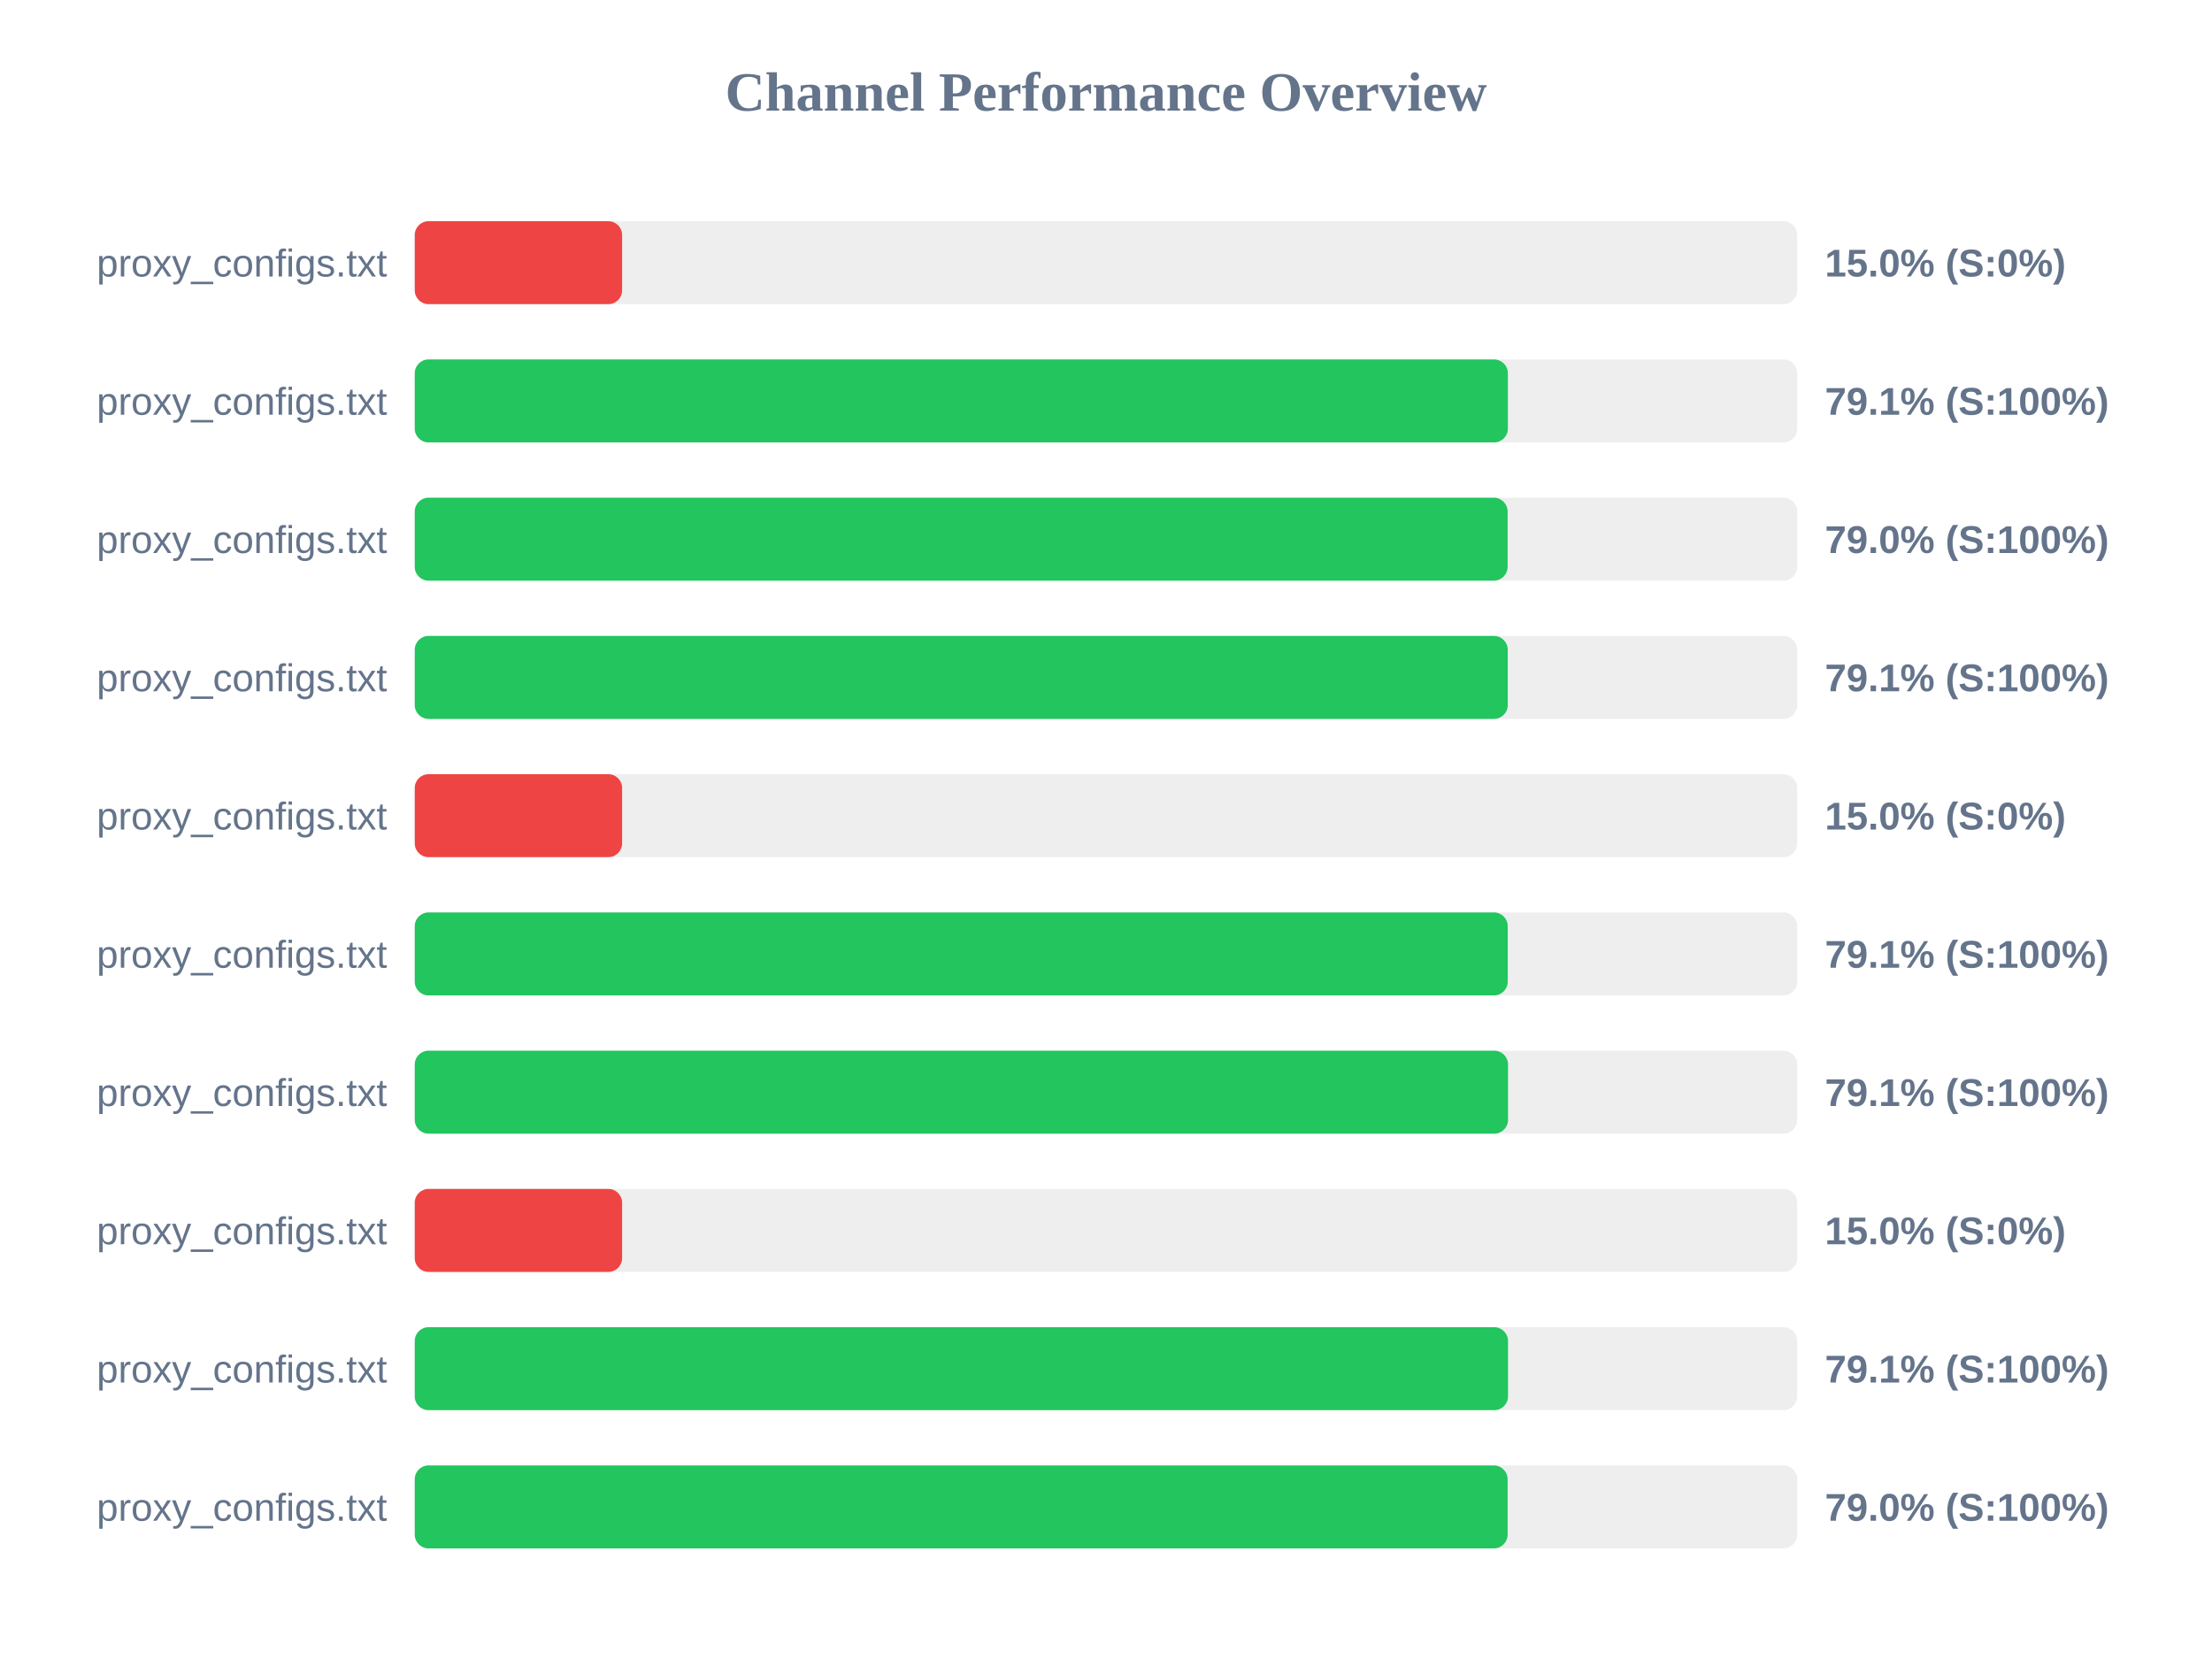
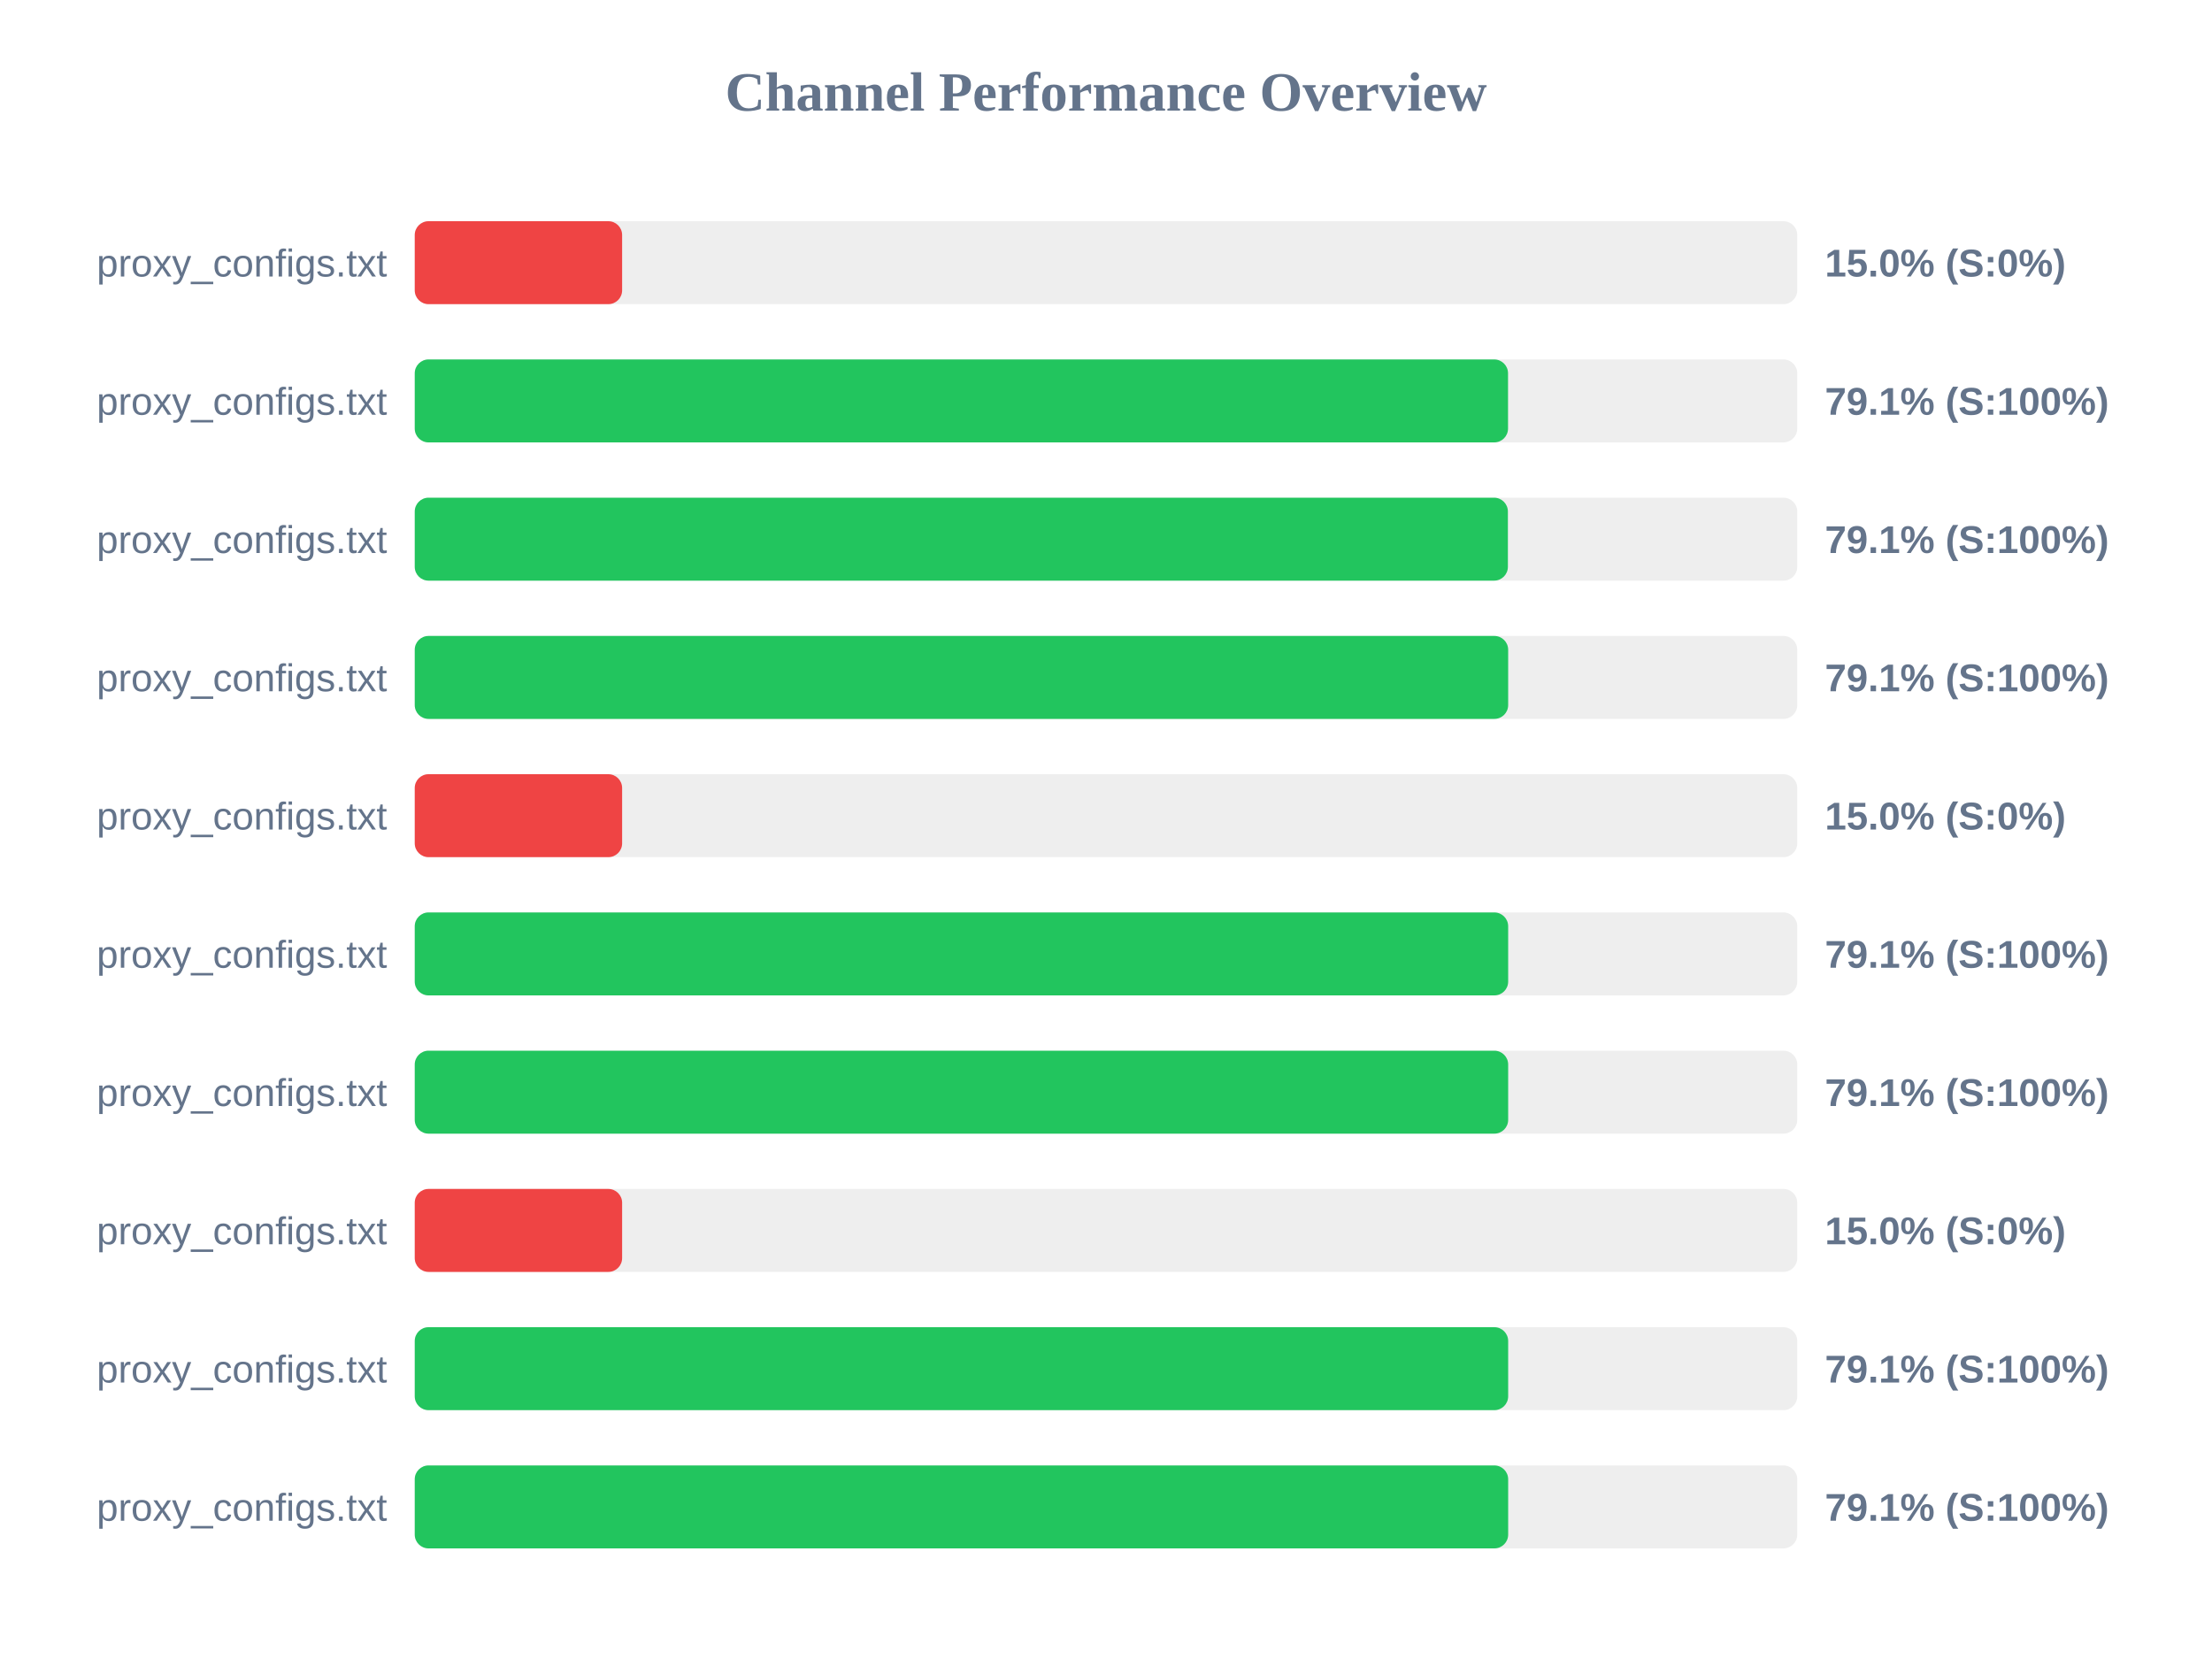
<svg xmlns="http://www.w3.org/2000/svg" width="800" height="600" version="1.1">
  <style>
        .row { font: 14px Arial; fill: #64748b; }
        .score { font: bold 14px Arial; fill: #64748b; }
    </style>
  <text x="400" y="40" text-anchor="middle" font-size="20px" font-weight="bold" fill="#64748b">Channel Performance Overview</text>
  <rect x="150" y="80" width="500" height="30" fill="#eee" rx="5" />
  <rect x="150" y="80" width="75.0" height="30" fill="#ef4444" rx="5" />
  <text x="140" y="100" text-anchor="end" class="row">proxy_configs.txt</text>
  <text x="660" y="100" text-anchor="start" class="score">15.0% (S:0%)</text>
  <rect x="150" y="130" width="500" height="30" fill="#eee" rx="5" />
-   <rect x="150" y="130" width="395.35" height="30" fill="#22c55e" rx="5" />
+   <rect x="150" y="130" width="395.4" height="30" fill="#22c55e" rx="5" />
  <text x="140" y="150" text-anchor="end" class="row">proxy_configs.txt</text>
  <text x="660" y="150" text-anchor="start" class="score">79.1% (S:100%)</text>
  <rect x="150" y="180" width="500" height="30" fill="#eee" rx="5" />
-   <rect x="150" y="180" width="395.25" height="30" fill="#22c55e" rx="5" />
+   <rect x="150" y="180" width="395.35" height="30" fill="#22c55e" rx="5" />
  <text x="140" y="200" text-anchor="end" class="row">proxy_configs.txt</text>
-   <text x="660" y="200" text-anchor="start" class="score">79.0% (S:100%)</text>
+   <text x="660" y="200" text-anchor="start" class="score">79.1% (S:100%)</text>
  <rect x="150" y="230" width="500" height="30" fill="#eee" rx="5" />
-   <rect x="150" y="230" width="395.3" height="30" fill="#22c55e" rx="5" />
+   <rect x="150" y="230" width="395.45" height="30" fill="#22c55e" rx="5" />
  <text x="140" y="250" text-anchor="end" class="row">proxy_configs.txt</text>
  <text x="660" y="250" text-anchor="start" class="score">79.1% (S:100%)</text>
  <rect x="150" y="280" width="500" height="30" fill="#eee" rx="5" />
  <rect x="150" y="280" width="75.0" height="30" fill="#ef4444" rx="5" />
  <text x="140" y="300" text-anchor="end" class="row">proxy_configs.txt</text>
  <text x="660" y="300" text-anchor="start" class="score">15.0% (S:0%)</text>
  <rect x="150" y="330" width="500" height="30" fill="#eee" rx="5" />
-   <rect x="150" y="330" width="395.3" height="30" fill="#22c55e" rx="5" />
+   <rect x="150" y="330" width="395.45" height="30" fill="#22c55e" rx="5" />
  <text x="140" y="350" text-anchor="end" class="row">proxy_configs.txt</text>
  <text x="660" y="350" text-anchor="start" class="score">79.1% (S:100%)</text>
  <rect x="150" y="380" width="500" height="30" fill="#eee" rx="5" />
-   <rect x="150" y="380" width="395.4" height="30" fill="#22c55e" rx="5" />
+   <rect x="150" y="380" width="395.45" height="30" fill="#22c55e" rx="5" />
  <text x="140" y="400" text-anchor="end" class="row">proxy_configs.txt</text>
  <text x="660" y="400" text-anchor="start" class="score">79.1% (S:100%)</text>
  <rect x="150" y="430" width="500" height="30" fill="#eee" rx="5" />
  <rect x="150" y="430" width="75.0" height="30" fill="#ef4444" rx="5" />
  <text x="140" y="450" text-anchor="end" class="row">proxy_configs.txt</text>
  <text x="660" y="450" text-anchor="start" class="score">15.0% (S:0%)</text>
  <rect x="150" y="480" width="500" height="30" fill="#eee" rx="5" />
-   <rect x="150" y="480" width="395.4" height="30" fill="#22c55e" rx="5" />
+   <rect x="150" y="480" width="395.45" height="30" fill="#22c55e" rx="5" />
  <text x="140" y="500" text-anchor="end" class="row">proxy_configs.txt</text>
  <text x="660" y="500" text-anchor="start" class="score">79.1% (S:100%)</text>
  <rect x="150" y="530" width="500" height="30" fill="#eee" rx="5" />
-   <rect x="150" y="530" width="395.25" height="30" fill="#22c55e" rx="5" />
+   <rect x="150" y="530" width="395.45" height="30" fill="#22c55e" rx="5" />
  <text x="140" y="550" text-anchor="end" class="row">proxy_configs.txt</text>
-   <text x="660" y="550" text-anchor="start" class="score">79.0% (S:100%)</text>
+   <text x="660" y="550" text-anchor="start" class="score">79.1% (S:100%)</text>
</svg>
